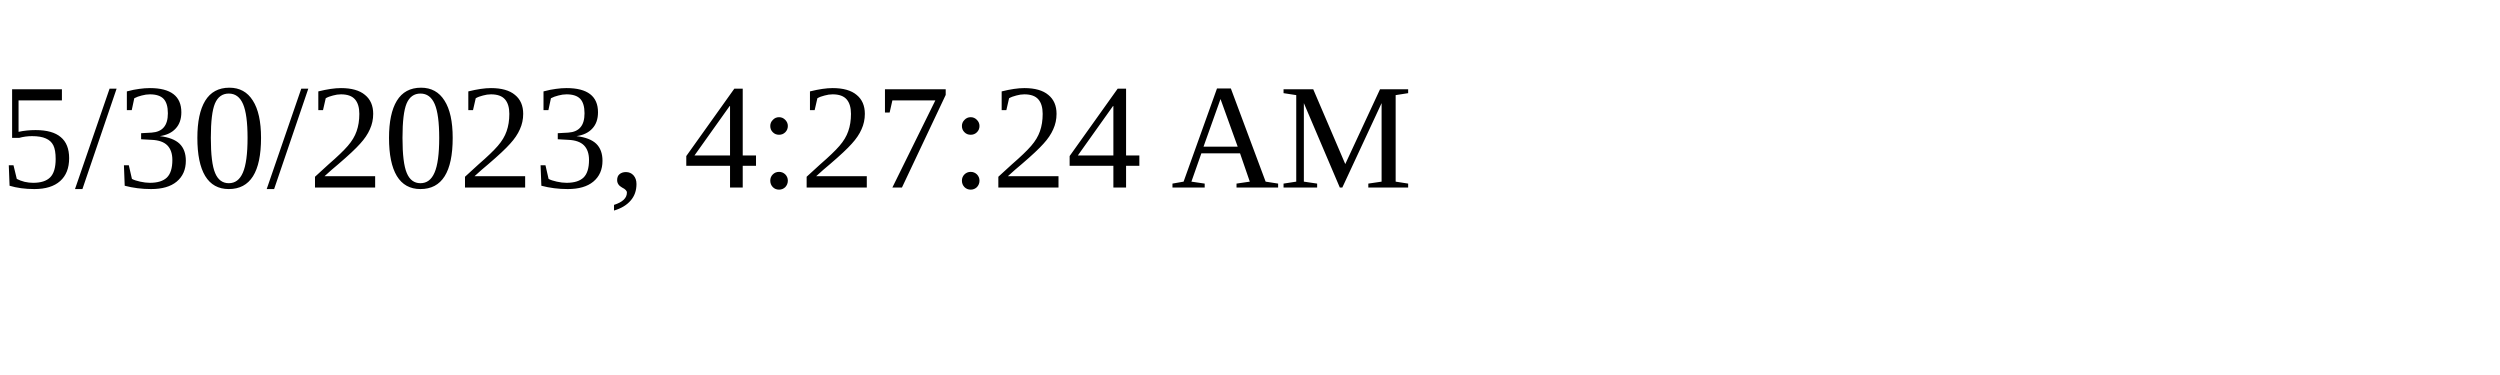
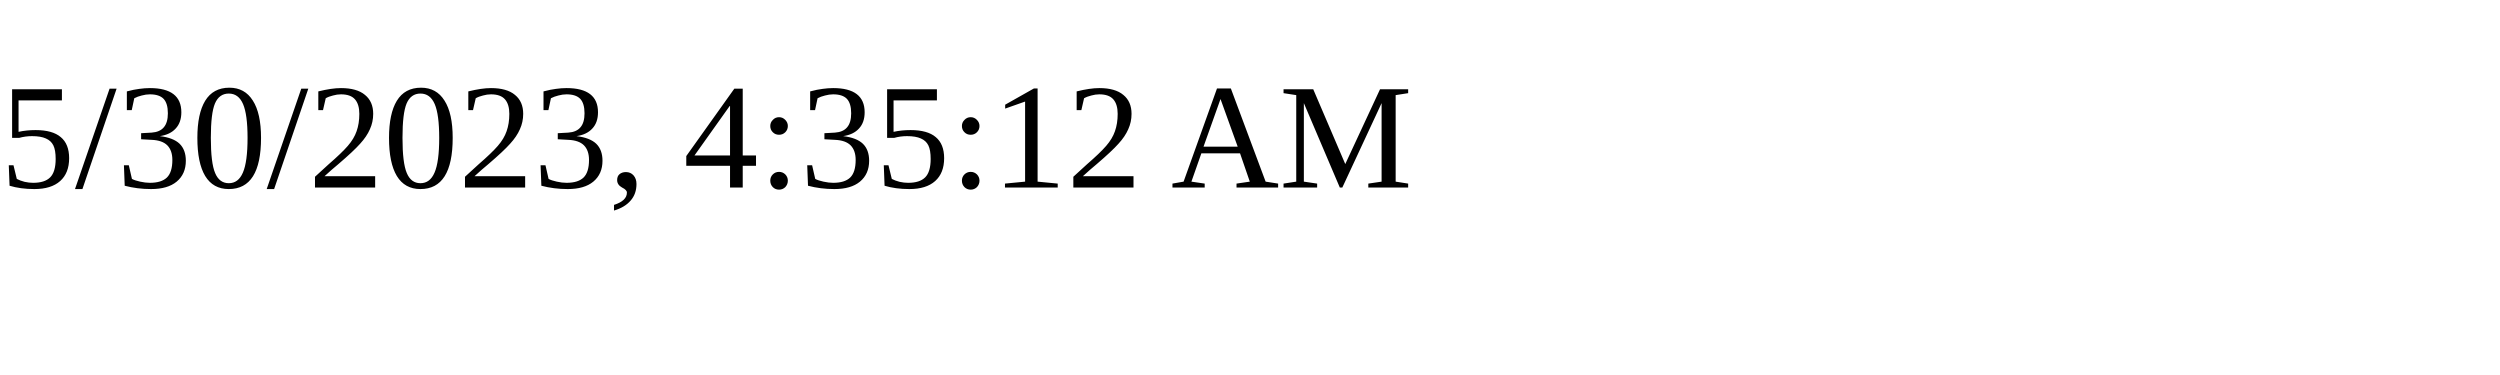
<svg xmlns="http://www.w3.org/2000/svg" height="30" width="200">
-   <text x="0" y="15">5/30/2023, 4:27:24 AM</text>
+   <text x="0" y="15">5/30/2023, 4:35:12 AM</text>
</svg>
